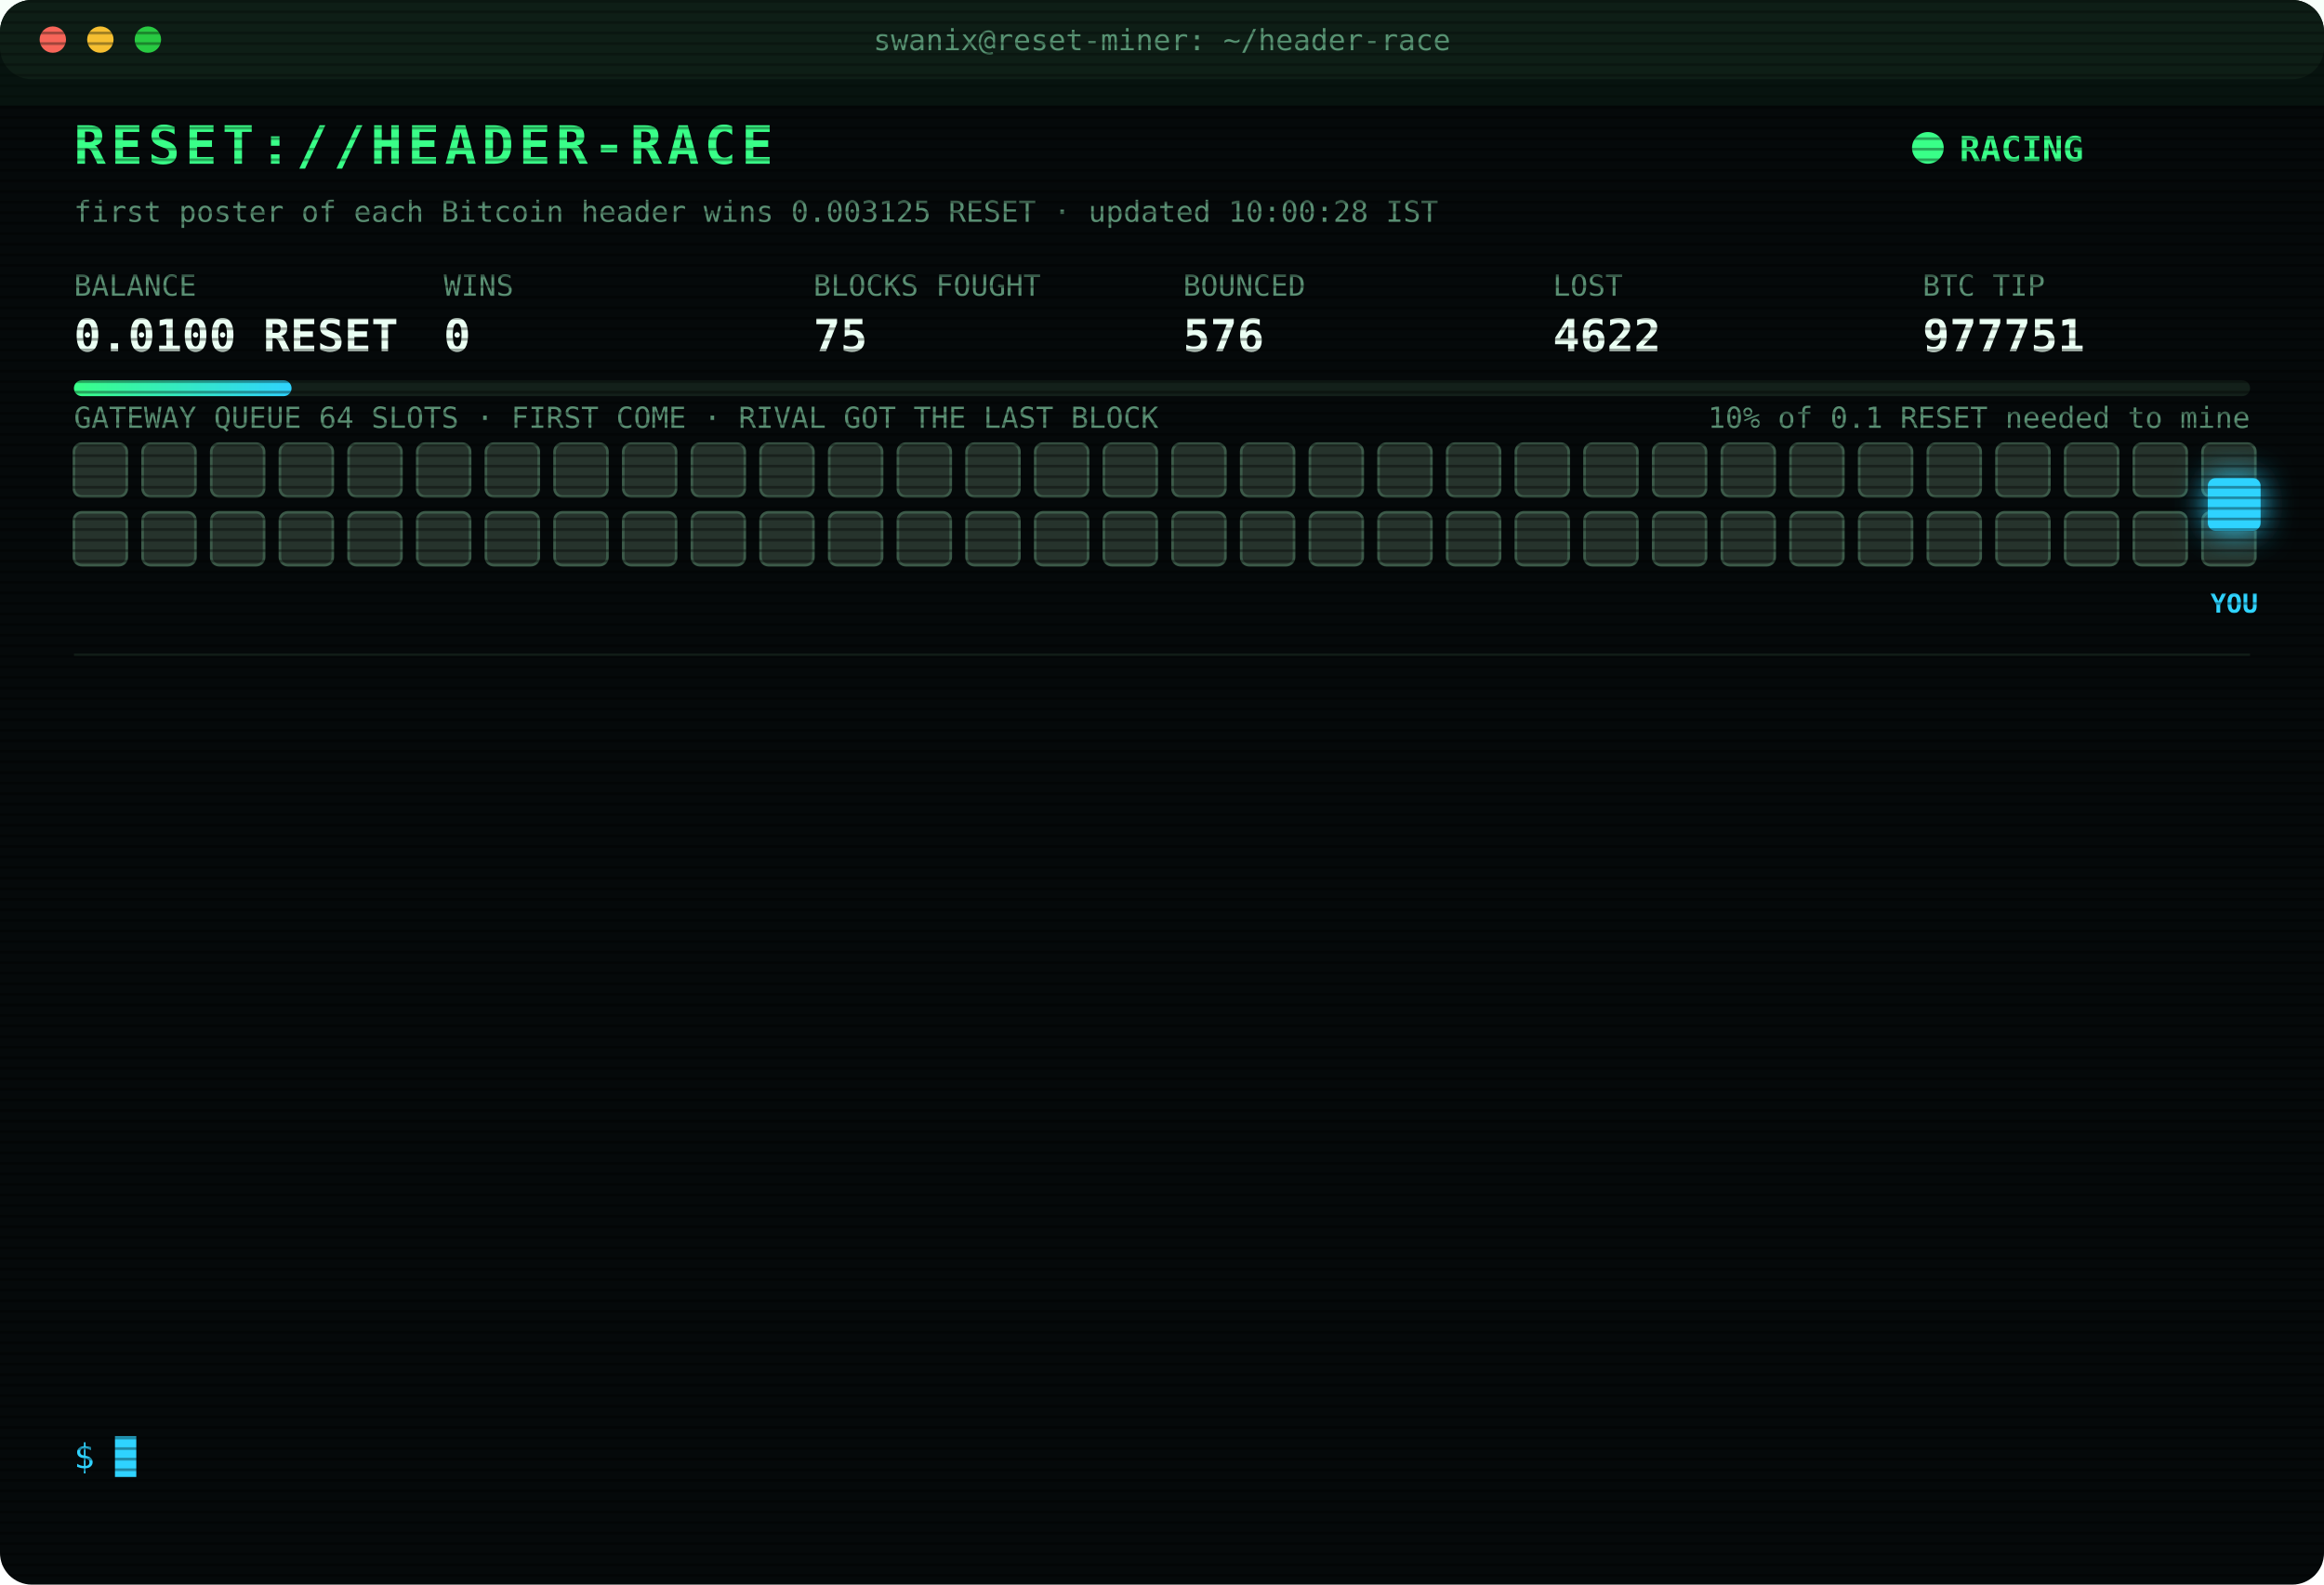
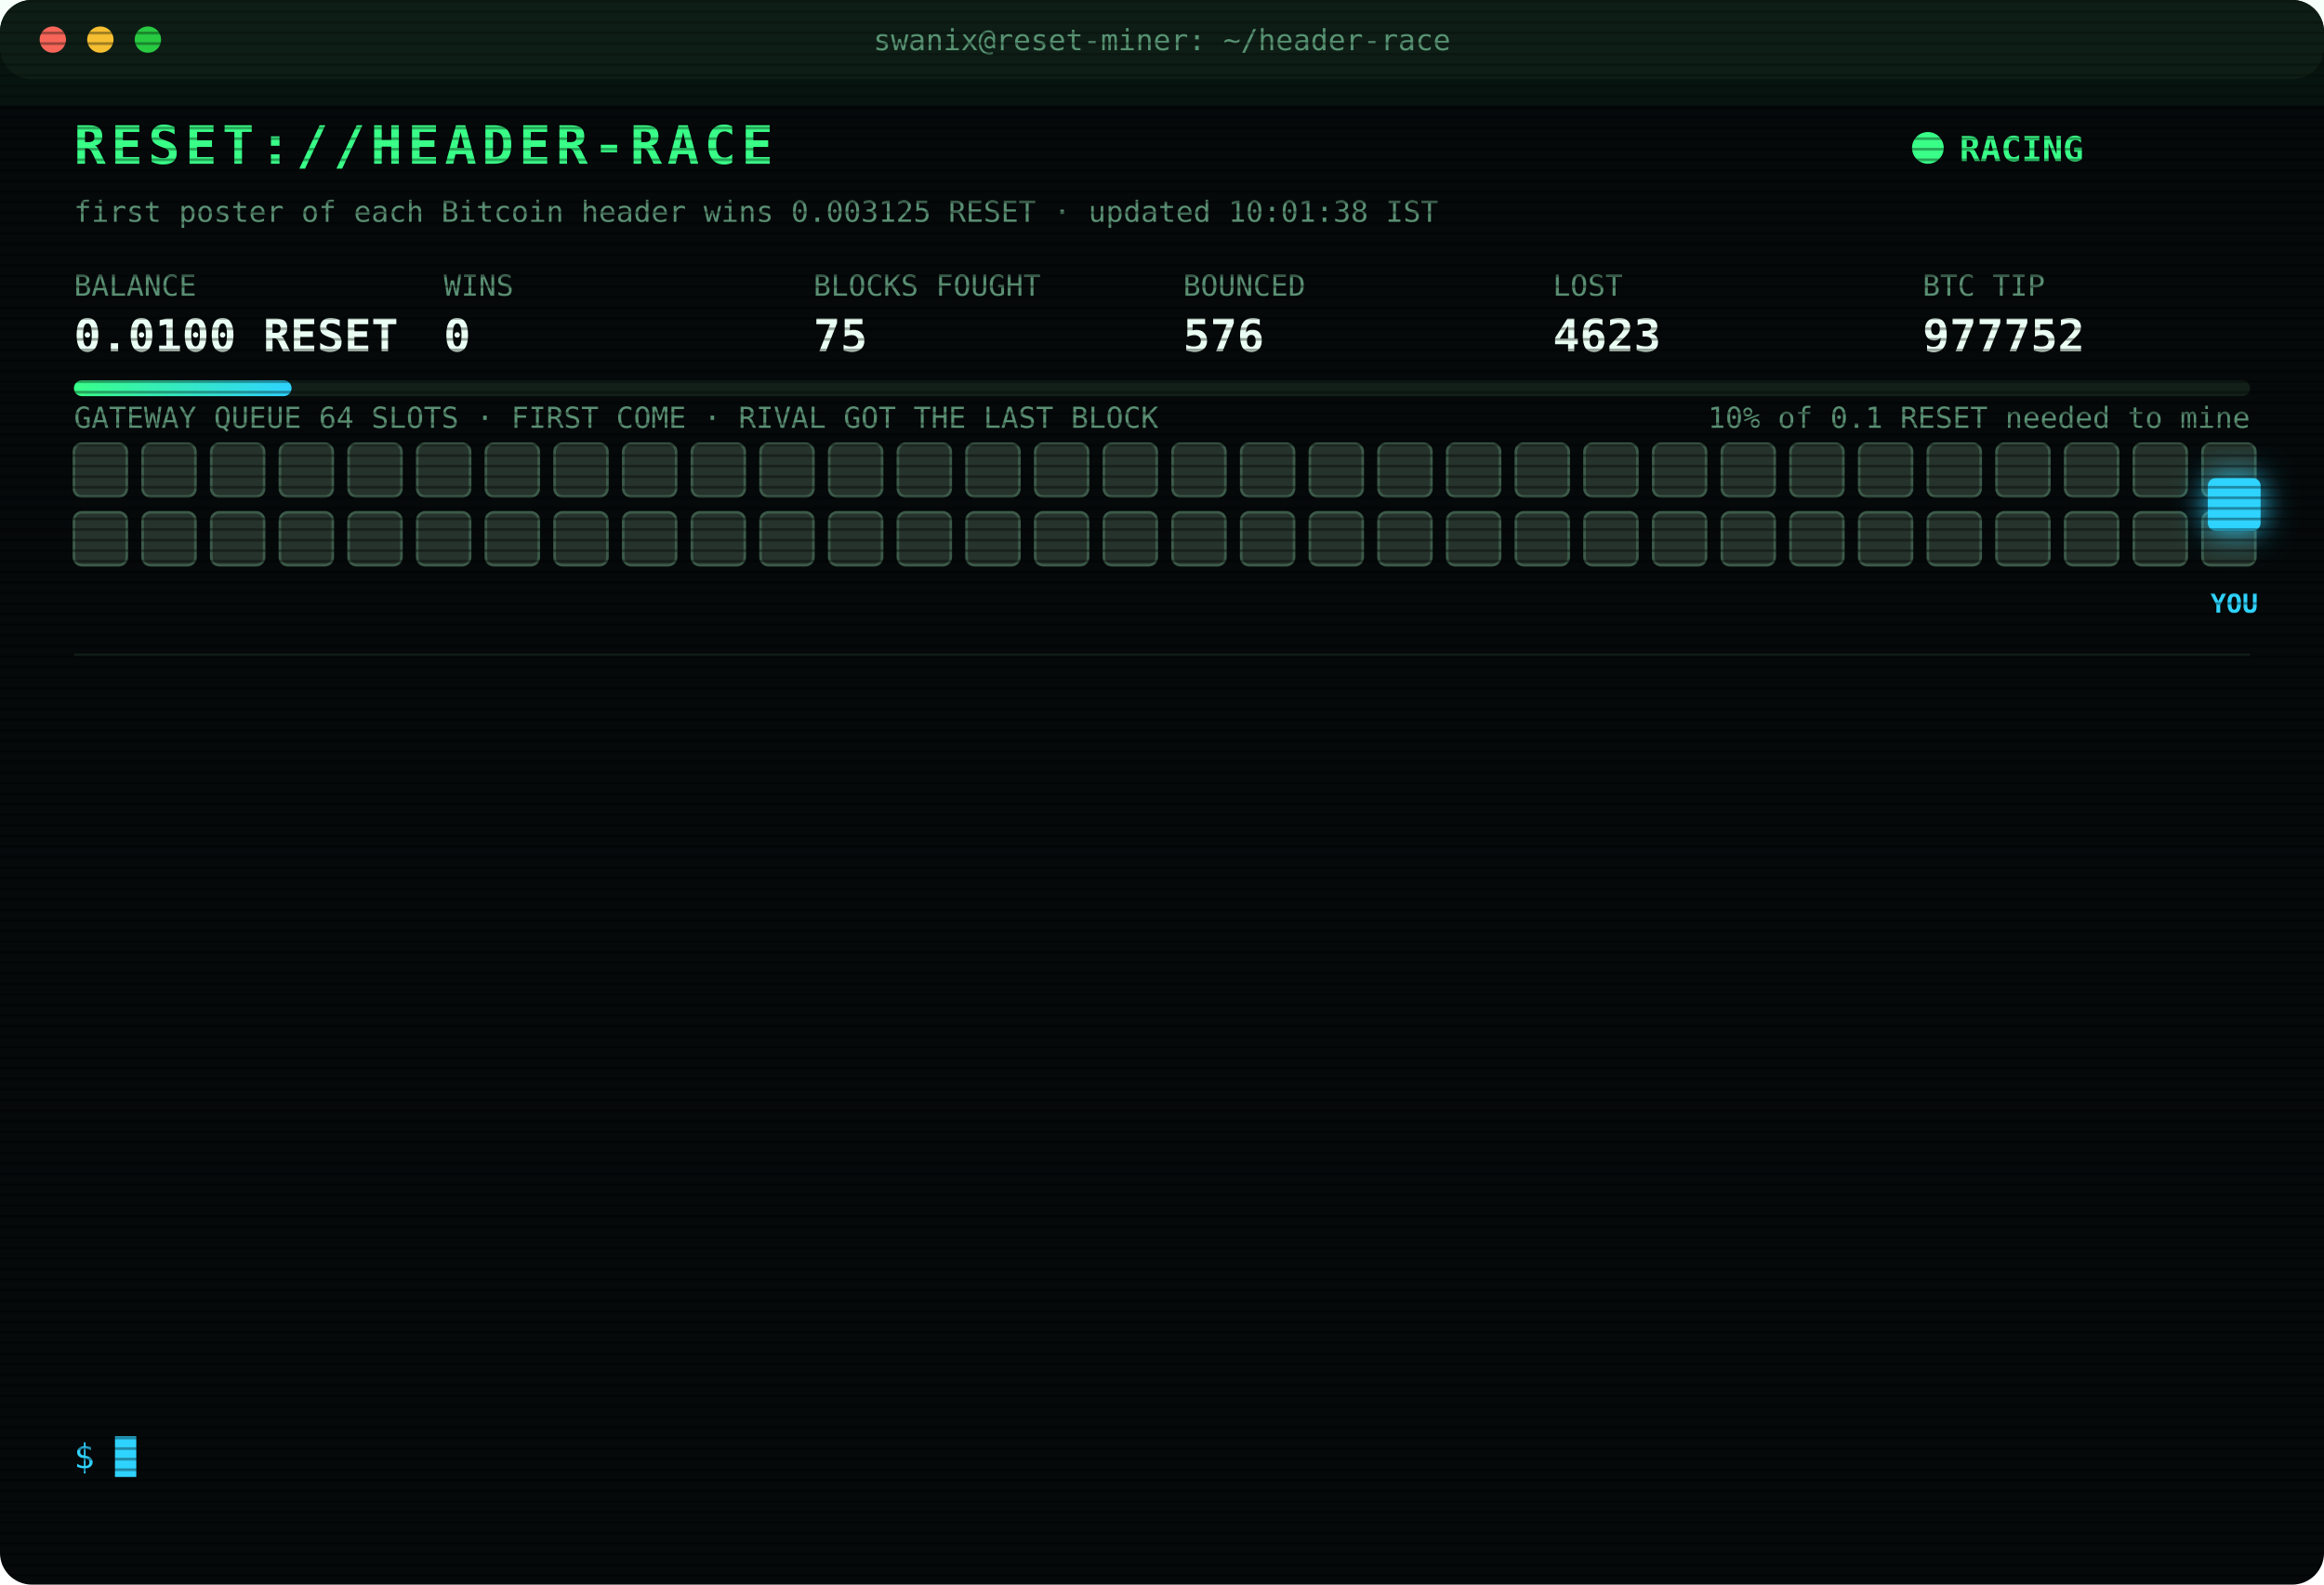
<svg xmlns="http://www.w3.org/2000/svg" width="880" height="600" viewBox="0 0 880 600" font-family="ui-monospace,SFMono-Regular,Menlo,Consolas,monospace">
  <style>
text{font-size:13px;fill:#7CFFB2}
.title{font-size:20px;font-weight:700;fill:#39FF88;letter-spacing:2px;animation:glitch 3s infinite steps(1)}
.sub{fill:#2fd3ff}.k{fill:#5a8f73;font-size:11px}.v{font-size:17px;font-weight:700;fill:#eafff3}
.ts{fill:#3f6b56}.boot{fill:#2fd3ff}.dim{fill:#5a8f73}.bad{fill:#ff4d6d}.warn{fill:#ffd23f}.mag{fill:#ff5cf0}.win{fill:#39FF88;font-weight:700}
.tag{font-size:10px;fill:#2fd3ff;font-weight:700}
.rival{fill:#26332c;stroke:#3c5a49;animation:jam 1.2s infinite alternate}
.idle{fill:#141c18;stroke:#22302a;animation:breathe 4s infinite}
.me{fill:#2fd3ff;filter:drop-shadow(0 0 6px #2fd3ff)}
.hover{animation:nudge 1.1s infinite ease-in-out}.bounce{animation:kick 1.4s infinite}
.ln{opacity:0;animation:in .4s forwards}
.cur{animation:blink 1s infinite steps(1)}
.scan{animation:scan 6s infinite linear}
.led{animation:blink 1.4s infinite}
@keyframes in{from{opacity:0;transform:translateX(-6px)}to{opacity:1;transform:none}}
@keyframes blink{50%{opacity:0}}
@keyframes jam{to{fill:#33463b}}
@keyframes breathe{50%{opacity:.4}}
@keyframes nudge{50%{transform:translateX(-10px)}}
@keyframes kick{0%,100%{transform:none}30%{transform:translateX(-14px)}55%{transform:translateX(10px) translateY(-6px)}}
@keyframes glitch{0%,92%{transform:none}93%{transform:translateX(2px);fill:#ff4d6d}95%{transform:translateX(-2px);fill:#2fd3ff}97%{transform:none}}
@keyframes scan{from{transform:translateY(-40px)}to{transform:translateY(600px)}}
</style>
  <defs>
    <pattern id="sl" width="4" height="4" patternUnits="userSpaceOnUse">
      <rect width="4" height="1" fill="#000" opacity=".35" />
    </pattern>
    <linearGradient id="bar">
      <stop offset="0" stop-color="#39FF88" />
      <stop offset="1" stop-color="#2fd3ff" />
    </linearGradient>
  </defs>
  <rect width="880" height="600" rx="12" fill="#05090a" />
  <rect width="880" height="30" rx="12" fill="#0d1512" />
  <circle cx="20" cy="15" r="5" fill="#ff5f57" />
  <circle cx="38" cy="15" r="5" fill="#febc2e" />
  <circle cx="56" cy="15" r="5" fill="#28c840" />
  <text x="440" y="19" text-anchor="middle" class="k">swanix@reset-miner: ~/header-race</text>
  <text x="28" y="62" class="title">RESET://HEADER-RACE</text>
  <circle class="led" cx="730" cy="56" r="6" fill="#39FF88" />
  <text x="742" y="61" class="win">RACING</text>
-   <text x="28" y="84" class="k">first poster of each Bitcoin header wins 0.003125 RESET · updated 10:00:28 IST</text>
+   <text x="28" y="84" class="k">first poster of each Bitcoin header wins 0.003125 RESET · updated 10:01:38 IST</text>
  <text x="28" y="112" class="k">BALANCE</text>
  <text x="28" y="133" class="v">0.0100 RESET</text>
  <text x="168" y="112" class="k">WINS</text>
  <text x="168" y="133" class="v">0</text>
  <text x="308" y="112" class="k">BLOCKS FOUGHT</text>
  <text x="308" y="133" class="v">75</text>
  <text x="448" y="112" class="k">BOUNCED</text>
  <text x="448" y="133" class="v">576</text>
  <text x="588" y="112" class="k">LOST</text>
-   <text x="588" y="133" class="v">4622</text>
+   <text x="588" y="133" class="v">4623</text>
  <text x="728" y="112" class="k">BTC TIP</text>
-   <text x="728" y="133" class="v">977751</text>
+   <text x="728" y="133" class="v">977752</text>
  <rect x="28" y="144" width="824" height="6" rx="3" fill="#13201a" />
  <rect x="28" y="144" width="82.4" height="6" rx="3" fill="url(#bar)" />
  <text x="852" y="162" text-anchor="end" class="k">10% of 0.1 RESET needed to mine</text>
  <text x="28" y="162" class="k">GATEWAY QUEUE 64 SLOTS · FIRST COME · RIVAL GOT THE LAST BLOCK</text>
  <rect class="rival" x="28" y="168" width="20" height="20" rx="3" style="animation-delay:0.00s" />
  <rect class="rival" x="54" y="168" width="20" height="20" rx="3" style="animation-delay:0.05s" />
  <rect class="rival" x="80" y="168" width="20" height="20" rx="3" style="animation-delay:0.10s" />
  <rect class="rival" x="106" y="168" width="20" height="20" rx="3" style="animation-delay:0.15s" />
  <rect class="rival" x="132" y="168" width="20" height="20" rx="3" style="animation-delay:0.20s" />
  <rect class="rival" x="158" y="168" width="20" height="20" rx="3" style="animation-delay:0.25s" />
  <rect class="rival" x="184" y="168" width="20" height="20" rx="3" style="animation-delay:0.30s" />
  <rect class="rival" x="210" y="168" width="20" height="20" rx="3" style="animation-delay:0.35s" />
  <rect class="rival" x="236" y="168" width="20" height="20" rx="3" style="animation-delay:0.40s" />
  <rect class="rival" x="262" y="168" width="20" height="20" rx="3" style="animation-delay:0.45s" />
  <rect class="rival" x="288" y="168" width="20" height="20" rx="3" style="animation-delay:0.50s" />
  <rect class="rival" x="314" y="168" width="20" height="20" rx="3" style="animation-delay:0.55s" />
  <rect class="rival" x="340" y="168" width="20" height="20" rx="3" style="animation-delay:0.60s" />
  <rect class="rival" x="366" y="168" width="20" height="20" rx="3" style="animation-delay:0.65s" />
  <rect class="rival" x="392" y="168" width="20" height="20" rx="3" style="animation-delay:0.70s" />
  <rect class="rival" x="418" y="168" width="20" height="20" rx="3" style="animation-delay:0.75s" />
  <rect class="rival" x="444" y="168" width="20" height="20" rx="3" style="animation-delay:0.80s" />
  <rect class="rival" x="470" y="168" width="20" height="20" rx="3" style="animation-delay:0.85s" />
  <rect class="rival" x="496" y="168" width="20" height="20" rx="3" style="animation-delay:0.90s" />
  <rect class="rival" x="522" y="168" width="20" height="20" rx="3" style="animation-delay:0.95s" />
  <rect class="rival" x="548" y="168" width="20" height="20" rx="3" style="animation-delay:1.00s" />
  <rect class="rival" x="574" y="168" width="20" height="20" rx="3" style="animation-delay:1.05s" />
  <rect class="rival" x="600" y="168" width="20" height="20" rx="3" style="animation-delay:1.10s" />
  <rect class="rival" x="626" y="168" width="20" height="20" rx="3" style="animation-delay:1.15s" />
  <rect class="rival" x="652" y="168" width="20" height="20" rx="3" style="animation-delay:1.20s" />
  <rect class="rival" x="678" y="168" width="20" height="20" rx="3" style="animation-delay:1.25s" />
  <rect class="rival" x="704" y="168" width="20" height="20" rx="3" style="animation-delay:1.30s" />
  <rect class="rival" x="730" y="168" width="20" height="20" rx="3" style="animation-delay:1.35s" />
  <rect class="rival" x="756" y="168" width="20" height="20" rx="3" style="animation-delay:1.40s" />
  <rect class="rival" x="782" y="168" width="20" height="20" rx="3" style="animation-delay:1.45s" />
  <rect class="rival" x="808" y="168" width="20" height="20" rx="3" style="animation-delay:1.50s" />
  <rect class="rival" x="834" y="168" width="20" height="20" rx="3" style="animation-delay:1.55s" />
  <rect class="rival" x="28" y="194" width="20" height="20" rx="3" style="animation-delay:1.60s" />
  <rect class="rival" x="54" y="194" width="20" height="20" rx="3" style="animation-delay:1.65s" />
  <rect class="rival" x="80" y="194" width="20" height="20" rx="3" style="animation-delay:1.70s" />
  <rect class="rival" x="106" y="194" width="20" height="20" rx="3" style="animation-delay:1.75s" />
  <rect class="rival" x="132" y="194" width="20" height="20" rx="3" style="animation-delay:1.80s" />
  <rect class="rival" x="158" y="194" width="20" height="20" rx="3" style="animation-delay:1.85s" />
  <rect class="rival" x="184" y="194" width="20" height="20" rx="3" style="animation-delay:1.90s" />
  <rect class="rival" x="210" y="194" width="20" height="20" rx="3" style="animation-delay:1.95s" />
  <rect class="rival" x="236" y="194" width="20" height="20" rx="3" style="animation-delay:2.00s" />
  <rect class="rival" x="262" y="194" width="20" height="20" rx="3" style="animation-delay:2.05s" />
  <rect class="rival" x="288" y="194" width="20" height="20" rx="3" style="animation-delay:2.10s" />
  <rect class="rival" x="314" y="194" width="20" height="20" rx="3" style="animation-delay:2.15s" />
  <rect class="rival" x="340" y="194" width="20" height="20" rx="3" style="animation-delay:2.20s" />
  <rect class="rival" x="366" y="194" width="20" height="20" rx="3" style="animation-delay:2.25s" />
  <rect class="rival" x="392" y="194" width="20" height="20" rx="3" style="animation-delay:2.30s" />
  <rect class="rival" x="418" y="194" width="20" height="20" rx="3" style="animation-delay:2.35s" />
  <rect class="rival" x="444" y="194" width="20" height="20" rx="3" style="animation-delay:2.40s" />
  <rect class="rival" x="470" y="194" width="20" height="20" rx="3" style="animation-delay:2.45s" />
  <rect class="rival" x="496" y="194" width="20" height="20" rx="3" style="animation-delay:2.50s" />
  <rect class="rival" x="522" y="194" width="20" height="20" rx="3" style="animation-delay:2.55s" />
  <rect class="rival" x="548" y="194" width="20" height="20" rx="3" style="animation-delay:2.60s" />
  <rect class="rival" x="574" y="194" width="20" height="20" rx="3" style="animation-delay:2.65s" />
  <rect class="rival" x="600" y="194" width="20" height="20" rx="3" style="animation-delay:2.70s" />
  <rect class="rival" x="626" y="194" width="20" height="20" rx="3" style="animation-delay:2.75s" />
  <rect class="rival" x="652" y="194" width="20" height="20" rx="3" style="animation-delay:2.80s" />
  <rect class="rival" x="678" y="194" width="20" height="20" rx="3" style="animation-delay:2.85s" />
  <rect class="rival" x="704" y="194" width="20" height="20" rx="3" style="animation-delay:2.90s" />
  <rect class="rival" x="730" y="194" width="20" height="20" rx="3" style="animation-delay:2.95s" />
  <rect class="rival" x="756" y="194" width="20" height="20" rx="3" style="animation-delay:3.00s" />
  <rect class="rival" x="782" y="194" width="20" height="20" rx="3" style="animation-delay:3.05s" />
  <rect class="rival" x="808" y="194" width="20" height="20" rx="3" style="animation-delay:3.10s" />
  <rect class="rival" x="834" y="194" width="20" height="20" rx="3" style="animation-delay:3.15s" />
  <g class="hover">
    <rect class="me" x="836" y="181" width="20" height="20" rx="3" />
    <text class="tag" x="846" y="232" text-anchor="middle">YOU</text>
  </g>
  <line x1="28" x2="852" y1="248" y2="248" stroke="#13201a" />
  <g class="ln" style="animation-delay:0.40s">
-     <text x="28" y="270" class="ts">07:36:05</text>
-     <text x="104" y="270" class="bad">[LOST] #977741 taken by a rival miner</text>
+     <text x="28" y="270" class="ts">08:19:11</text>
+     <text x="104" y="270" class="bad">[LOST] #977744 taken by a rival miner</text>
  </g>
  <g class="ln" style="animation-delay:0.65s">
-     <text x="28" y="292" class="ts">07:53:02</text>
-     <text x="104" y="292" class="bad">[LOST] #977742 taken by a rival miner</text>
+     <text x="28" y="292" class="ts">08:27:13</text>
+     <text x="104" y="292" class="bad">[LOST] #977745 taken by a rival miner</text>
  </g>
  <g class="ln" style="animation-delay:0.90s">
-     <text x="28" y="314" class="ts">08:07:40</text>
-     <text x="104" y="314" class="bad">[LOST] #977743 taken by a rival miner</text>
+     <text x="28" y="314" class="ts">08:44:43</text>
+     <text x="104" y="314" class="bad">[LOST] #977746 taken by a rival miner</text>
  </g>
  <g class="ln" style="animation-delay:1.15s">
-     <text x="28" y="336" class="ts">08:19:11</text>
-     <text x="104" y="336" class="bad">[LOST] #977744 taken by a rival miner</text>
+     <text x="28" y="336" class="ts">08:45:42</text>
+     <text x="104" y="336" class="bad">[LOST] #977747 taken by a rival miner</text>
  </g>
  <g class="ln" style="animation-delay:1.40s">
-     <text x="28" y="358" class="ts">08:27:13</text>
-     <text x="104" y="358" class="bad">[LOST] #977745 taken by a rival miner</text>
+     <text x="28" y="358" class="ts">09:13:29</text>
+     <text x="104" y="358" class="bad">[LOST] #977748 taken by a rival miner</text>
  </g>
  <g class="ln" style="animation-delay:1.65s">
-     <text x="28" y="380" class="ts">08:44:43</text>
-     <text x="104" y="380" class="bad">[LOST] #977746 taken by a rival miner</text>
+     <text x="28" y="380" class="ts">09:17:50</text>
+     <text x="104" y="380" class="bad">[LOST] #977749 taken by a rival miner</text>
  </g>
  <g class="ln" style="animation-delay:1.90s">
-     <text x="28" y="402" class="ts">08:45:42</text>
-     <text x="104" y="402" class="bad">[LOST] #977747 taken by a rival miner</text>
+     <text x="28" y="402" class="ts">09:28:43</text>
+     <text x="104" y="402" class="bad">[LOST] #977750 taken by a rival miner</text>
  </g>
  <g class="ln" style="animation-delay:2.15s">
-     <text x="28" y="424" class="ts">09:13:29</text>
-     <text x="104" y="424" class="bad">[LOST] #977748 taken by a rival miner</text>
+     <text x="28" y="424" class="ts">09:47:03</text>
+     <text x="104" y="424" class="bad">[GATEWAY DOWN] no response · 326ms</text>
  </g>
  <g class="ln" style="animation-delay:2.40s">
-     <text x="28" y="446" class="ts">09:17:50</text>
-     <text x="104" y="446" class="bad">[LOST] #977749 taken by a rival miner</text>
+     <text x="28" y="446" class="ts">09:47:04</text>
+     <text x="104" y="446" class="bad">[GATEWAY DOWN] no response · 351ms</text>
  </g>
  <g class="ln" style="animation-delay:2.65s">
-     <text x="28" y="468" class="ts">09:28:43</text>
-     <text x="104" y="468" class="bad">[LOST] #977750 taken by a rival miner</text>
+     <text x="28" y="468" class="ts">09:47:04</text>
+     <text x="104" y="468" class="bad">[LOST] #977751 taken by a rival miner</text>
  </g>
  <g class="ln" style="animation-delay:2.90s">
-     <text x="28" y="490" class="ts">09:47:03</text>
-     <text x="104" y="490" class="bad">[GATEWAY DOWN] no response · 326ms</text>
+     <text x="28" y="490" class="ts">09:47:35</text>
+     <text x="104" y="490" class="bad">[GATEWAY DOWN] no response · 320ms</text>
  </g>
  <g class="ln" style="animation-delay:3.15s">
-     <text x="28" y="512" class="ts">09:47:04</text>
-     <text x="104" y="512" class="bad">[GATEWAY DOWN] no response · 351ms</text>
+     <text x="28" y="512" class="ts">09:48:05</text>
+     <text x="104" y="512" class="bad">[GATEWAY DOWN] no response · 397ms</text>
  </g>
  <g class="ln" style="animation-delay:3.40s">
-     <text x="28" y="534" class="ts">09:47:04</text>
-     <text x="104" y="534" class="bad">[LOST] #977751 taken by a rival miner</text>
+     <text x="28" y="534" class="ts">10:01:38</text>
+     <text x="104" y="534" class="bad">[LOST] #977752 taken by a rival miner</text>
  </g>
  <text x="28" y="556" class="sub">$ <tspan class="cur">█</tspan>
  </text>
  <rect width="880" height="600" rx="12" fill="url(#sl)" pointer-events="none" />
  <rect class="scan" width="880" height="40" fill="#39FF88" opacity=".04" />
</svg>
